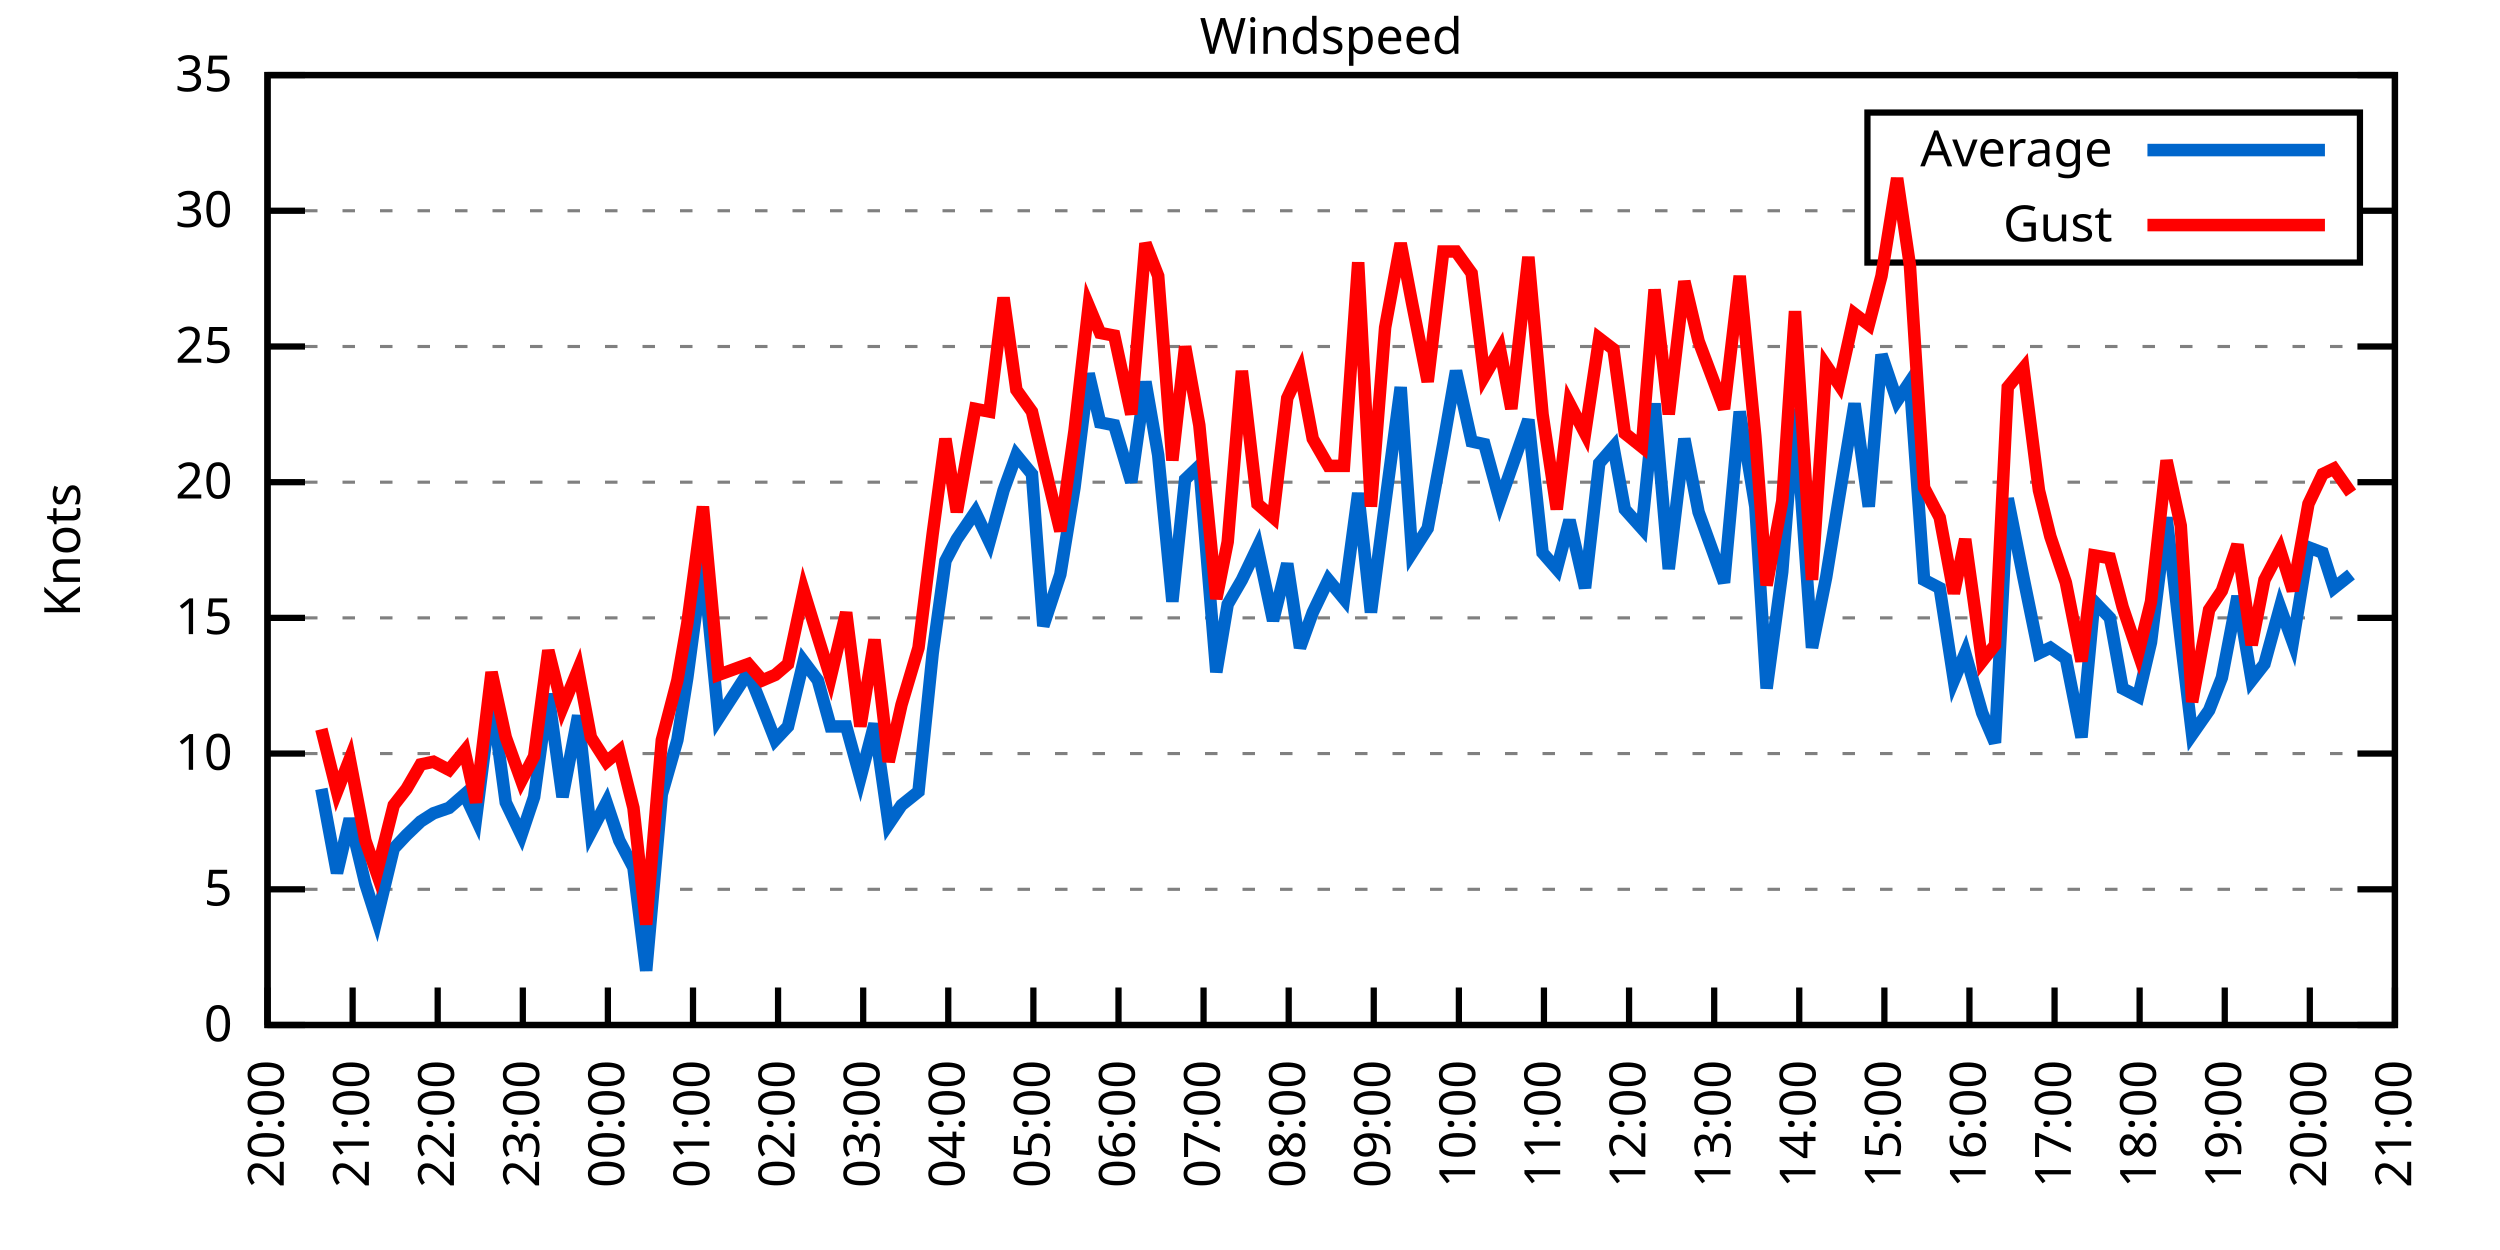
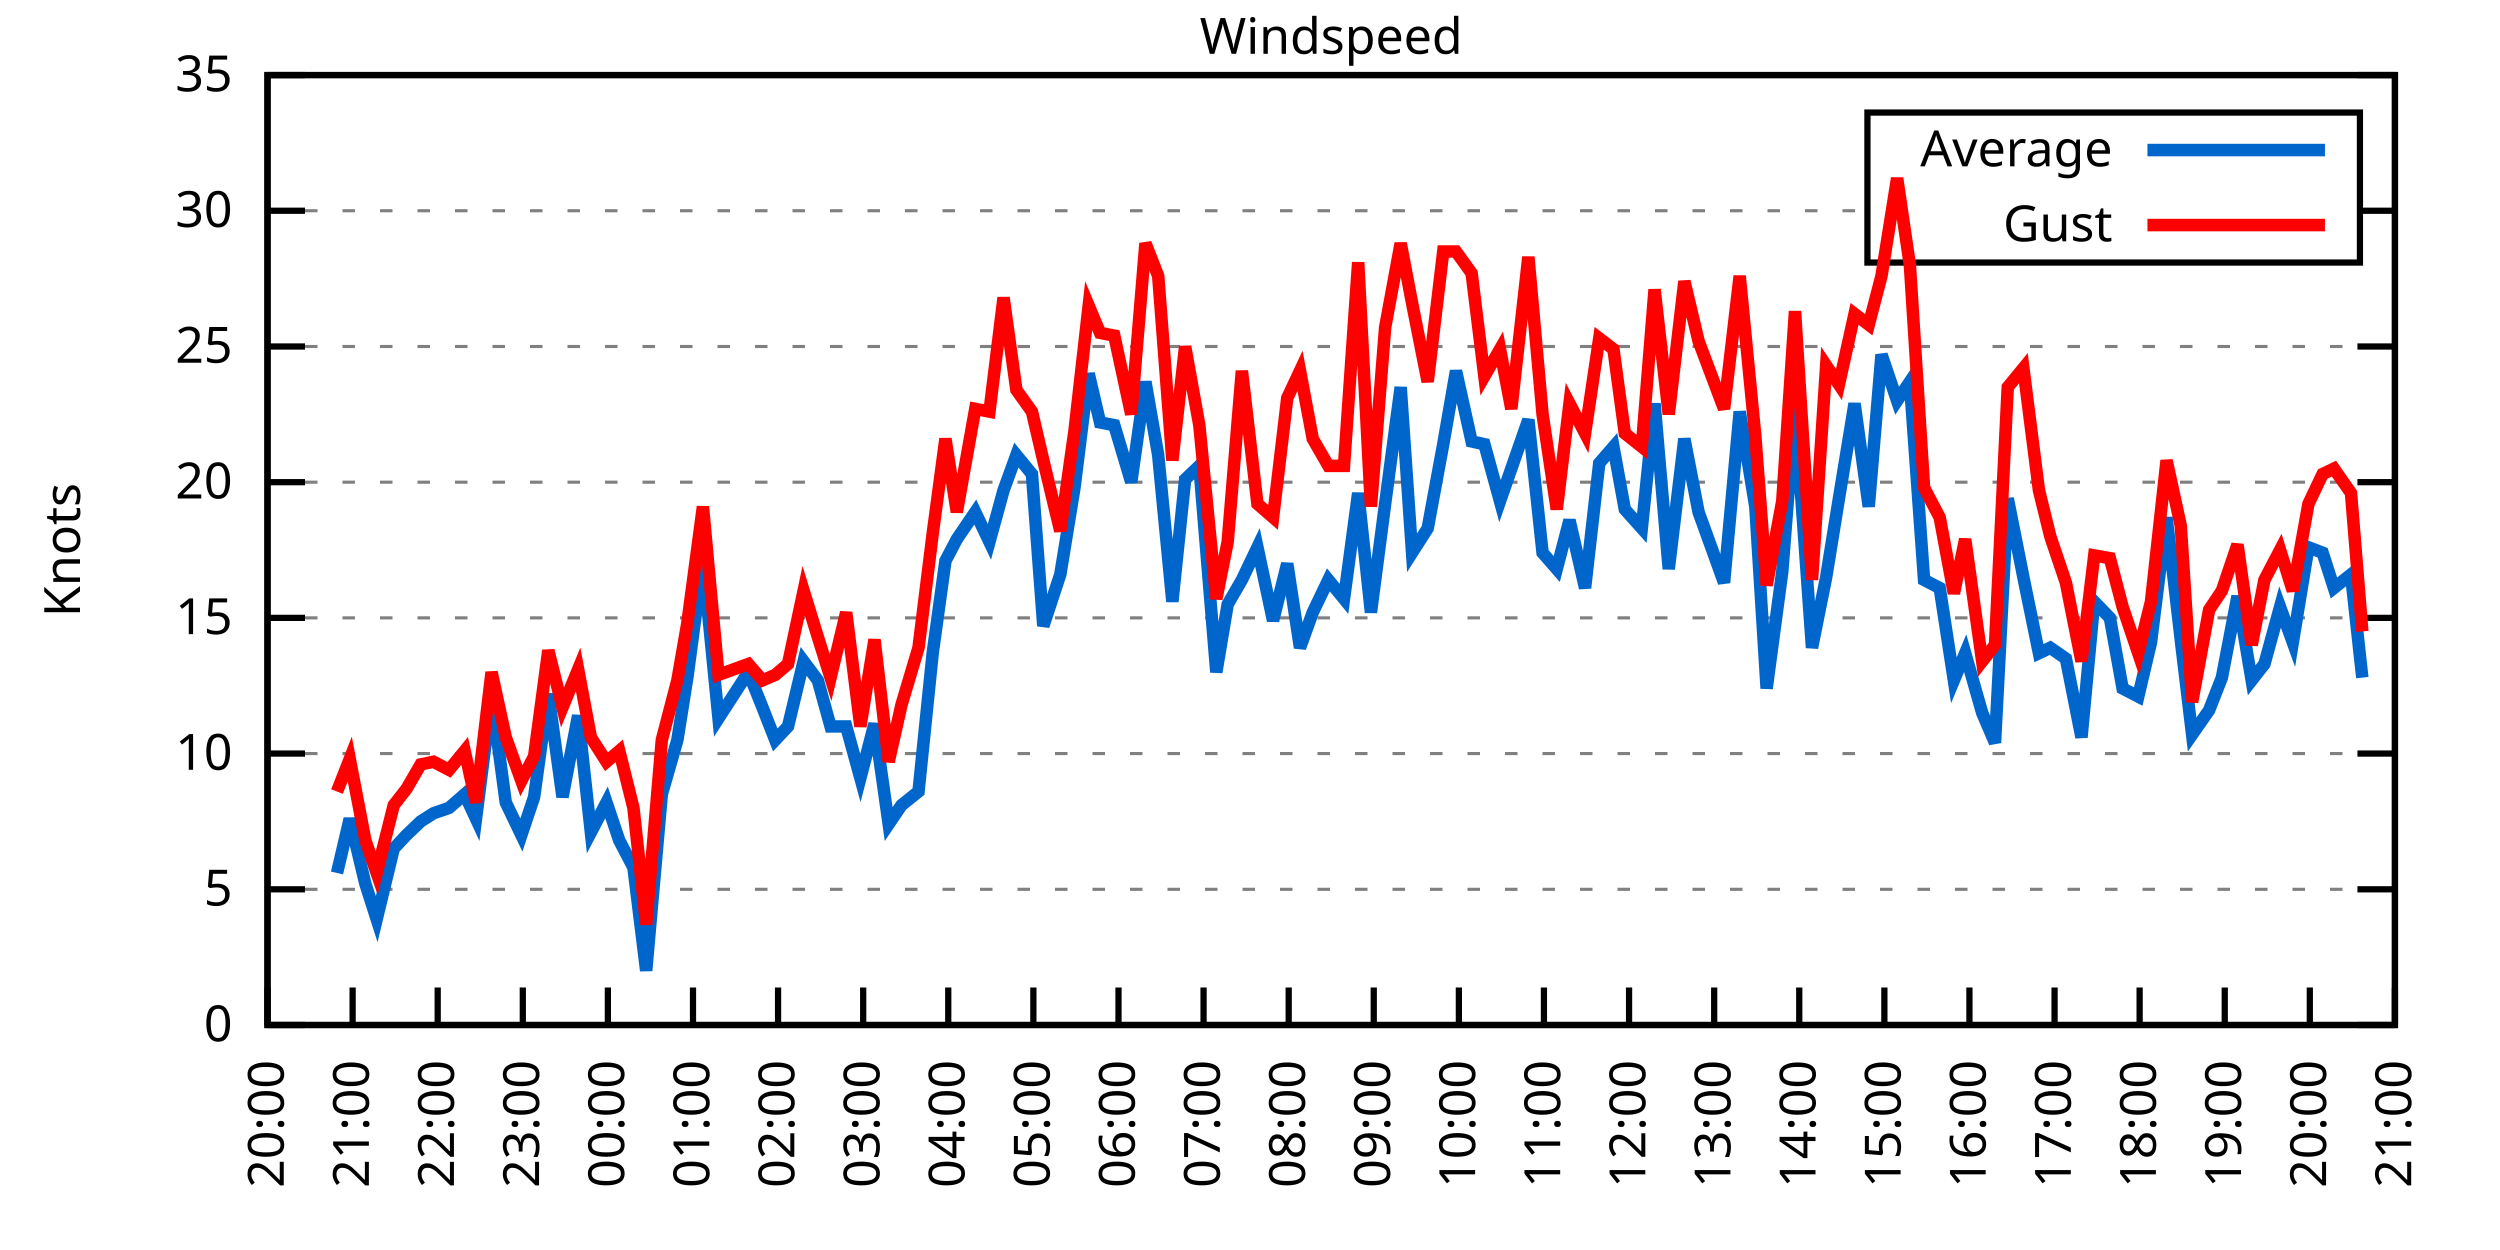
<svg xmlns="http://www.w3.org/2000/svg" xmlns:xlink="http://www.w3.org/1999/xlink" width="400" height="200" viewBox="0 0 400 200">
  <g id="gnuplot_canvas">
    <rect x="0" y="0" width="400" height="200" fill="none" />
    <defs>
      <circle id="gpDot" r="0.5" stroke-width="0.5" stroke="currentColor" />
      <path id="gpPt0" stroke-width="0.333" stroke="currentColor" d="M-1,0 h2 M0,-1 v2" />
      <path id="gpPt1" stroke-width="0.333" stroke="currentColor" d="M-1,-1 L1,1 M1,-1 L-1,1" />
      <path id="gpPt2" stroke-width="0.333" stroke="currentColor" d="M-1,0 L1,0 M0,-1 L0,1 M-1,-1 L1,1 M-1,1 L1,-1" />
      <rect id="gpPt3" stroke-width="0.333" stroke="currentColor" x="-1" y="-1" width="2" height="2" />
      <rect id="gpPt4" stroke-width="0.333" stroke="currentColor" fill="currentColor" x="-1" y="-1" width="2" height="2" />
      <circle id="gpPt5" stroke-width="0.333" stroke="currentColor" cx="0" cy="0" r="1" />
      <use xlink:href="#gpPt5" id="gpPt6" fill="currentColor" stroke="none" />
      <path id="gpPt7" stroke-width="0.333" stroke="currentColor" d="M0,-1.33 L-1.33,0.67 L1.33,0.67 z" />
      <use xlink:href="#gpPt7" id="gpPt8" fill="currentColor" stroke="none" />
      <use xlink:href="#gpPt7" id="gpPt9" stroke="currentColor" transform="rotate(180)" />
      <use xlink:href="#gpPt9" id="gpPt10" fill="currentColor" stroke="none" />
      <use xlink:href="#gpPt3" id="gpPt11" stroke="currentColor" transform="rotate(45)" />
      <use xlink:href="#gpPt11" id="gpPt12" fill="currentColor" stroke="none" />
      <path id="gpPt13" stroke-width="0.333" stroke="currentColor" d="M0,1.330 L1.265,0.411 L0.782,-1.067 L-0.782,-1.076 L-1.265,0.411 z" />
      <use xlink:href="#gpPt13" id="gpPt14" fill="currentColor" stroke="none" />
      <filter id="textbox" filterUnits="objectBoundingBox" x="0" y="0" height="1" width="1">
        <feFlood flood-color="white" flood-opacity="1" result="bgnd" />
        <feComposite in="SourceGraphic" in2="bgnd" operator="atop" />
      </filter>
      <filter id="greybox" filterUnits="objectBoundingBox" x="0" y="0" height="1" width="1">
        <feFlood flood-color="lightgrey" flood-opacity="1" result="grey" />
        <feComposite in="SourceGraphic" in2="grey" operator="atop" />
      </filter>
    </defs>
    <g fill="none" color="white" stroke="currentColor" stroke-width="1.00" stroke-linecap="butt" stroke-linejoin="miter">
</g>
    <g fill="none" color="black" stroke="currentColor" stroke-width="1.00" stroke-linecap="butt" stroke-linejoin="miter">
      <g stroke="none" shape-rendering="crispEdges">
        <polygon fill="rgb(255, 255, 255)" points="42.80,164.00 383.18,164.00 383.18,12.02 42.80,12.02 " />
      </g>
    </g>
    <g fill="none" color="black" stroke="currentColor" stroke-width="1.00" stroke-linecap="butt" stroke-linejoin="miter">
</g>
    <g fill="none" color="black" stroke="black" stroke-width="0.50" stroke-linecap="butt" stroke-linejoin="miter">
</g>
    <g fill="none" color="gray" stroke="currentColor" stroke-width="0.50" stroke-linecap="butt" stroke-linejoin="miter">
      <path stroke="gray" stroke-dasharray="2,4" class="gridline" d="M42.80,164.00 L383.19,164.00  " />
    </g>
    <g fill="none" color="gray" stroke="gray" stroke-width="1.00" stroke-linecap="butt" stroke-linejoin="miter">
</g>
    <g fill="none" color="black" stroke="currentColor" stroke-width="1.00" stroke-linecap="butt" stroke-linejoin="miter">
      <path stroke="black" d="M42.80,164.00 L48.80,164.00 M383.19,164.00 L377.19,164.00  " />
      <g transform="translate(37.20,166.60)" stroke="none" fill="black" font-family="Sans" font-size="8.00" text-anchor="end">
        <text>
          <tspan font-family="Sans"> 0</tspan>
        </text>
      </g>
    </g>
    <g fill="none" color="black" stroke="currentColor" stroke-width="1.00" stroke-linecap="butt" stroke-linejoin="miter">
</g>
    <g fill="none" color="black" stroke="black" stroke-width="0.50" stroke-linecap="butt" stroke-linejoin="miter">
</g>
    <g fill="none" color="gray" stroke="currentColor" stroke-width="0.50" stroke-linecap="butt" stroke-linejoin="miter">
      <path stroke="gray" stroke-dasharray="2,4" class="gridline" d="M42.80,142.29 L383.19,142.29  " />
    </g>
    <g fill="none" color="gray" stroke="gray" stroke-width="1.00" stroke-linecap="butt" stroke-linejoin="miter">
</g>
    <g fill="none" color="black" stroke="currentColor" stroke-width="1.00" stroke-linecap="butt" stroke-linejoin="miter">
      <path stroke="black" d="M42.80,142.29 L48.80,142.29 M383.19,142.29 L377.19,142.29  " />
      <g transform="translate(37.20,144.89)" stroke="none" fill="black" font-family="Sans" font-size="8.00" text-anchor="end">
        <text>
          <tspan font-family="Sans"> 5</tspan>
        </text>
      </g>
    </g>
    <g fill="none" color="black" stroke="currentColor" stroke-width="1.00" stroke-linecap="butt" stroke-linejoin="miter">
</g>
    <g fill="none" color="black" stroke="black" stroke-width="0.50" stroke-linecap="butt" stroke-linejoin="miter">
</g>
    <g fill="none" color="gray" stroke="currentColor" stroke-width="0.50" stroke-linecap="butt" stroke-linejoin="miter">
      <path stroke="gray" stroke-dasharray="2,4" class="gridline" d="M42.80,120.57 L383.19,120.57  " />
    </g>
    <g fill="none" color="gray" stroke="gray" stroke-width="1.00" stroke-linecap="butt" stroke-linejoin="miter">
</g>
    <g fill="none" color="black" stroke="currentColor" stroke-width="1.00" stroke-linecap="butt" stroke-linejoin="miter">
      <path stroke="black" d="M42.80,120.57 L48.80,120.57 M383.19,120.57 L377.19,120.57  " />
      <g transform="translate(37.20,123.17)" stroke="none" fill="black" font-family="Sans" font-size="8.00" text-anchor="end">
        <text>
          <tspan font-family="Sans"> 10</tspan>
        </text>
      </g>
    </g>
    <g fill="none" color="black" stroke="currentColor" stroke-width="1.00" stroke-linecap="butt" stroke-linejoin="miter">
</g>
    <g fill="none" color="black" stroke="black" stroke-width="0.50" stroke-linecap="butt" stroke-linejoin="miter">
</g>
    <g fill="none" color="gray" stroke="currentColor" stroke-width="0.50" stroke-linecap="butt" stroke-linejoin="miter">
      <path stroke="gray" stroke-dasharray="2,4" class="gridline" d="M42.80,98.86 L383.19,98.86  " />
    </g>
    <g fill="none" color="gray" stroke="gray" stroke-width="1.00" stroke-linecap="butt" stroke-linejoin="miter">
</g>
    <g fill="none" color="black" stroke="currentColor" stroke-width="1.00" stroke-linecap="butt" stroke-linejoin="miter">
      <path stroke="black" d="M42.80,98.86 L48.80,98.86 M383.19,98.86 L377.19,98.86  " />
      <g transform="translate(37.20,101.46)" stroke="none" fill="black" font-family="Sans" font-size="8.00" text-anchor="end">
        <text>
          <tspan font-family="Sans"> 15</tspan>
        </text>
      </g>
    </g>
    <g fill="none" color="black" stroke="currentColor" stroke-width="1.00" stroke-linecap="butt" stroke-linejoin="miter">
</g>
    <g fill="none" color="black" stroke="black" stroke-width="0.50" stroke-linecap="butt" stroke-linejoin="miter">
</g>
    <g fill="none" color="gray" stroke="currentColor" stroke-width="0.50" stroke-linecap="butt" stroke-linejoin="miter">
      <path stroke="gray" stroke-dasharray="2,4" class="gridline" d="M42.80,77.15 L383.19,77.15  " />
    </g>
    <g fill="none" color="gray" stroke="gray" stroke-width="1.00" stroke-linecap="butt" stroke-linejoin="miter">
</g>
    <g fill="none" color="black" stroke="currentColor" stroke-width="1.00" stroke-linecap="butt" stroke-linejoin="miter">
      <path stroke="black" d="M42.80,77.15 L48.80,77.15 M383.19,77.15 L377.19,77.15  " />
      <g transform="translate(37.20,79.75)" stroke="none" fill="black" font-family="Sans" font-size="8.00" text-anchor="end">
        <text>
          <tspan font-family="Sans"> 20</tspan>
        </text>
      </g>
    </g>
    <g fill="none" color="black" stroke="currentColor" stroke-width="1.00" stroke-linecap="butt" stroke-linejoin="miter">
</g>
    <g fill="none" color="black" stroke="black" stroke-width="0.50" stroke-linecap="butt" stroke-linejoin="miter">
</g>
    <g fill="none" color="gray" stroke="currentColor" stroke-width="0.50" stroke-linecap="butt" stroke-linejoin="miter">
      <path stroke="gray" stroke-dasharray="2,4" class="gridline" d="M42.80,55.44 L383.19,55.44  " />
    </g>
    <g fill="none" color="gray" stroke="gray" stroke-width="1.00" stroke-linecap="butt" stroke-linejoin="miter">
</g>
    <g fill="none" color="black" stroke="currentColor" stroke-width="1.00" stroke-linecap="butt" stroke-linejoin="miter">
      <path stroke="black" d="M42.80,55.44 L48.80,55.44 M383.19,55.44 L377.19,55.44  " />
      <g transform="translate(37.20,58.04)" stroke="none" fill="black" font-family="Sans" font-size="8.00" text-anchor="end">
        <text>
          <tspan font-family="Sans"> 25</tspan>
        </text>
      </g>
    </g>
    <g fill="none" color="black" stroke="currentColor" stroke-width="1.00" stroke-linecap="butt" stroke-linejoin="miter">
</g>
    <g fill="none" color="black" stroke="black" stroke-width="0.50" stroke-linecap="butt" stroke-linejoin="miter">
</g>
    <g fill="none" color="gray" stroke="currentColor" stroke-width="0.50" stroke-linecap="butt" stroke-linejoin="miter">
      <path stroke="gray" stroke-dasharray="2,4" class="gridline" d="M42.80,33.72 L298.79,33.72 M377.59,33.72 L383.19,33.72  " />
    </g>
    <g fill="none" color="gray" stroke="gray" stroke-width="1.00" stroke-linecap="butt" stroke-linejoin="miter">
</g>
    <g fill="none" color="black" stroke="currentColor" stroke-width="1.00" stroke-linecap="butt" stroke-linejoin="miter">
      <path stroke="black" d="M42.80,33.72 L48.80,33.72 M383.19,33.72 L377.19,33.72  " />
      <g transform="translate(37.20,36.32)" stroke="none" fill="black" font-family="Sans" font-size="8.00" text-anchor="end">
        <text>
          <tspan font-family="Sans"> 30</tspan>
        </text>
      </g>
    </g>
    <g fill="none" color="black" stroke="currentColor" stroke-width="1.00" stroke-linecap="butt" stroke-linejoin="miter">
</g>
    <g fill="none" color="black" stroke="black" stroke-width="0.50" stroke-linecap="butt" stroke-linejoin="miter">
</g>
    <g fill="none" color="gray" stroke="currentColor" stroke-width="0.50" stroke-linecap="butt" stroke-linejoin="miter">
      <path stroke="gray" stroke-dasharray="2,4" class="gridline" d="M42.80,12.01 L383.19,12.01  " />
    </g>
    <g fill="none" color="gray" stroke="gray" stroke-width="1.00" stroke-linecap="butt" stroke-linejoin="miter">
</g>
    <g fill="none" color="black" stroke="currentColor" stroke-width="1.00" stroke-linecap="butt" stroke-linejoin="miter">
      <path stroke="black" d="M42.80,12.01 L48.80,12.01 M383.19,12.01 L377.19,12.01  " />
      <g transform="translate(37.20,14.61)" stroke="none" fill="black" font-family="Sans" font-size="8.00" text-anchor="end">
        <text>
          <tspan font-family="Sans"> 35</tspan>
        </text>
      </g>
    </g>
    <g fill="none" color="black" stroke="currentColor" stroke-width="1.00" stroke-linecap="butt" stroke-linejoin="miter">
      <path stroke="black" d="M42.80,164.00 L42.80,158.00  " />
      <g transform="translate(45.40,169.60) rotate(270.00)" stroke="none" fill="black" font-family="Sans" font-size="8.00" text-anchor="end">
        <text>
          <tspan font-family="Sans">20:00</tspan>
        </text>
      </g>
    </g>
    <g fill="none" color="black" stroke="currentColor" stroke-width="1.00" stroke-linecap="butt" stroke-linejoin="miter">
      <path stroke="black" d="M56.42,164.00 L56.42,158.00  " />
      <g transform="translate(59.02,169.60) rotate(270.00)" stroke="none" fill="black" font-family="Sans" font-size="8.00" text-anchor="end">
        <text>
          <tspan font-family="Sans">21:00</tspan>
        </text>
      </g>
    </g>
    <g fill="none" color="black" stroke="currentColor" stroke-width="1.00" stroke-linecap="butt" stroke-linejoin="miter">
      <path stroke="black" d="M70.03,164.00 L70.03,158.00  " />
      <g transform="translate(72.63,169.60) rotate(270.00)" stroke="none" fill="black" font-family="Sans" font-size="8.00" text-anchor="end">
        <text>
          <tspan font-family="Sans">22:00</tspan>
        </text>
      </g>
    </g>
    <g fill="none" color="black" stroke="currentColor" stroke-width="1.00" stroke-linecap="butt" stroke-linejoin="miter">
      <path stroke="black" d="M83.65,164.00 L83.65,158.00  " />
      <g transform="translate(86.25,169.60) rotate(270.00)" stroke="none" fill="black" font-family="Sans" font-size="8.00" text-anchor="end">
        <text>
          <tspan font-family="Sans">23:00</tspan>
        </text>
      </g>
    </g>
    <g fill="none" color="black" stroke="currentColor" stroke-width="1.00" stroke-linecap="butt" stroke-linejoin="miter">
      <path stroke="black" d="M97.26,164.00 L97.26,158.00  " />
      <g transform="translate(99.86,169.60) rotate(270.00)" stroke="none" fill="black" font-family="Sans" font-size="8.00" text-anchor="end">
        <text>
          <tspan font-family="Sans">00:00</tspan>
        </text>
      </g>
    </g>
    <g fill="none" color="black" stroke="currentColor" stroke-width="1.00" stroke-linecap="butt" stroke-linejoin="miter">
      <path stroke="black" d="M110.88,164.00 L110.88,158.00  " />
      <g transform="translate(113.48,169.60) rotate(270.00)" stroke="none" fill="black" font-family="Sans" font-size="8.00" text-anchor="end">
        <text>
          <tspan font-family="Sans">01:00</tspan>
        </text>
      </g>
    </g>
    <g fill="none" color="black" stroke="currentColor" stroke-width="1.00" stroke-linecap="butt" stroke-linejoin="miter">
      <path stroke="black" d="M124.49,164.00 L124.49,158.00  " />
      <g transform="translate(127.09,169.60) rotate(270.00)" stroke="none" fill="black" font-family="Sans" font-size="8.00" text-anchor="end">
        <text>
          <tspan font-family="Sans">02:00</tspan>
        </text>
      </g>
    </g>
    <g fill="none" color="black" stroke="currentColor" stroke-width="1.00" stroke-linecap="butt" stroke-linejoin="miter">
      <path stroke="black" d="M138.11,164.00 L138.11,158.00  " />
      <g transform="translate(140.71,169.60) rotate(270.00)" stroke="none" fill="black" font-family="Sans" font-size="8.00" text-anchor="end">
        <text>
          <tspan font-family="Sans">03:00</tspan>
        </text>
      </g>
    </g>
    <g fill="none" color="black" stroke="currentColor" stroke-width="1.00" stroke-linecap="butt" stroke-linejoin="miter">
      <path stroke="black" d="M151.72,164.00 L151.72,158.00  " />
      <g transform="translate(154.32,169.60) rotate(270.00)" stroke="none" fill="black" font-family="Sans" font-size="8.00" text-anchor="end">
        <text>
          <tspan font-family="Sans">04:00</tspan>
        </text>
      </g>
    </g>
    <g fill="none" color="black" stroke="currentColor" stroke-width="1.00" stroke-linecap="butt" stroke-linejoin="miter">
      <path stroke="black" d="M165.34,164.00 L165.34,158.00  " />
      <g transform="translate(167.94,169.60) rotate(270.00)" stroke="none" fill="black" font-family="Sans" font-size="8.00" text-anchor="end">
        <text>
          <tspan font-family="Sans">05:00</tspan>
        </text>
      </g>
    </g>
    <g fill="none" color="black" stroke="currentColor" stroke-width="1.00" stroke-linecap="butt" stroke-linejoin="miter">
      <path stroke="black" d="M178.96,164.00 L178.96,158.00  " />
      <g transform="translate(181.56,169.60) rotate(270.00)" stroke="none" fill="black" font-family="Sans" font-size="8.00" text-anchor="end">
        <text>
          <tspan font-family="Sans">06:00</tspan>
        </text>
      </g>
    </g>
    <g fill="none" color="black" stroke="currentColor" stroke-width="1.00" stroke-linecap="butt" stroke-linejoin="miter">
      <path stroke="black" d="M192.57,164.00 L192.57,158.00  " />
      <g transform="translate(195.17,169.60) rotate(270.00)" stroke="none" fill="black" font-family="Sans" font-size="8.00" text-anchor="end">
        <text>
          <tspan font-family="Sans">07:00</tspan>
        </text>
      </g>
    </g>
    <g fill="none" color="black" stroke="currentColor" stroke-width="1.00" stroke-linecap="butt" stroke-linejoin="miter">
      <path stroke="black" d="M206.19,164.00 L206.19,158.00  " />
      <g transform="translate(208.79,169.60) rotate(270.00)" stroke="none" fill="black" font-family="Sans" font-size="8.00" text-anchor="end">
        <text>
          <tspan font-family="Sans">08:00</tspan>
        </text>
      </g>
    </g>
    <g fill="none" color="black" stroke="currentColor" stroke-width="1.00" stroke-linecap="butt" stroke-linejoin="miter">
      <path stroke="black" d="M219.80,164.00 L219.80,158.00  " />
      <g transform="translate(222.40,169.60) rotate(270.00)" stroke="none" fill="black" font-family="Sans" font-size="8.00" text-anchor="end">
        <text>
          <tspan font-family="Sans">09:00</tspan>
        </text>
      </g>
    </g>
    <g fill="none" color="black" stroke="currentColor" stroke-width="1.00" stroke-linecap="butt" stroke-linejoin="miter">
      <path stroke="black" d="M233.42,164.00 L233.42,158.00  " />
      <g transform="translate(236.02,169.60) rotate(270.00)" stroke="none" fill="black" font-family="Sans" font-size="8.00" text-anchor="end">
        <text>
          <tspan font-family="Sans">10:00</tspan>
        </text>
      </g>
    </g>
    <g fill="none" color="black" stroke="currentColor" stroke-width="1.00" stroke-linecap="butt" stroke-linejoin="miter">
      <path stroke="black" d="M247.03,164.00 L247.03,158.00  " />
      <g transform="translate(249.63,169.60) rotate(270.00)" stroke="none" fill="black" font-family="Sans" font-size="8.00" text-anchor="end">
        <text>
          <tspan font-family="Sans">11:00</tspan>
        </text>
      </g>
    </g>
    <g fill="none" color="black" stroke="currentColor" stroke-width="1.00" stroke-linecap="butt" stroke-linejoin="miter">
      <path stroke="black" d="M260.65,164.00 L260.65,158.00  " />
      <g transform="translate(263.25,169.60) rotate(270.00)" stroke="none" fill="black" font-family="Sans" font-size="8.00" text-anchor="end">
        <text>
          <tspan font-family="Sans">12:00</tspan>
        </text>
      </g>
    </g>
    <g fill="none" color="black" stroke="currentColor" stroke-width="1.00" stroke-linecap="butt" stroke-linejoin="miter">
      <path stroke="black" d="M274.27,164.00 L274.27,158.00  " />
      <g transform="translate(276.87,169.60) rotate(270.00)" stroke="none" fill="black" font-family="Sans" font-size="8.00" text-anchor="end">
        <text>
          <tspan font-family="Sans">13:00</tspan>
        </text>
      </g>
    </g>
    <g fill="none" color="black" stroke="currentColor" stroke-width="1.00" stroke-linecap="butt" stroke-linejoin="miter">
      <path stroke="black" d="M287.88,164.00 L287.88,158.00  " />
      <g transform="translate(290.48,169.60) rotate(270.00)" stroke="none" fill="black" font-family="Sans" font-size="8.00" text-anchor="end">
        <text>
          <tspan font-family="Sans">14:00</tspan>
        </text>
      </g>
    </g>
    <g fill="none" color="black" stroke="currentColor" stroke-width="1.00" stroke-linecap="butt" stroke-linejoin="miter">
      <path stroke="black" d="M301.50,164.00 L301.50,158.00  " />
      <g transform="translate(304.10,169.60) rotate(270.00)" stroke="none" fill="black" font-family="Sans" font-size="8.00" text-anchor="end">
        <text>
          <tspan font-family="Sans">15:00</tspan>
        </text>
      </g>
    </g>
    <g fill="none" color="black" stroke="currentColor" stroke-width="1.00" stroke-linecap="butt" stroke-linejoin="miter">
      <path stroke="black" d="M315.11,164.00 L315.11,158.00  " />
      <g transform="translate(317.71,169.60) rotate(270.00)" stroke="none" fill="black" font-family="Sans" font-size="8.00" text-anchor="end">
        <text>
          <tspan font-family="Sans">16:00</tspan>
        </text>
      </g>
    </g>
    <g fill="none" color="black" stroke="currentColor" stroke-width="1.00" stroke-linecap="butt" stroke-linejoin="miter">
      <path stroke="black" d="M328.73,164.00 L328.73,158.00  " />
      <g transform="translate(331.33,169.60) rotate(270.00)" stroke="none" fill="black" font-family="Sans" font-size="8.00" text-anchor="end">
        <text>
          <tspan font-family="Sans">17:00</tspan>
        </text>
      </g>
    </g>
    <g fill="none" color="black" stroke="currentColor" stroke-width="1.00" stroke-linecap="butt" stroke-linejoin="miter">
      <path stroke="black" d="M342.34,164.00 L342.34,158.00  " />
      <g transform="translate(344.94,169.60) rotate(270.00)" stroke="none" fill="black" font-family="Sans" font-size="8.00" text-anchor="end">
        <text>
          <tspan font-family="Sans">18:00</tspan>
        </text>
      </g>
    </g>
    <g fill="none" color="black" stroke="currentColor" stroke-width="1.00" stroke-linecap="butt" stroke-linejoin="miter">
      <path stroke="black" d="M355.96,164.00 L355.96,158.00  " />
      <g transform="translate(358.56,169.60) rotate(270.00)" stroke="none" fill="black" font-family="Sans" font-size="8.00" text-anchor="end">
        <text>
          <tspan font-family="Sans">19:00</tspan>
        </text>
      </g>
    </g>
    <g fill="none" color="black" stroke="currentColor" stroke-width="1.00" stroke-linecap="butt" stroke-linejoin="miter">
      <path stroke="black" d="M369.57,164.00 L369.57,158.00  " />
      <g transform="translate(372.17,169.60) rotate(270.00)" stroke="none" fill="black" font-family="Sans" font-size="8.00" text-anchor="end">
        <text>
          <tspan font-family="Sans">20:00</tspan>
        </text>
      </g>
    </g>
    <g fill="none" color="black" stroke="currentColor" stroke-width="1.00" stroke-linecap="butt" stroke-linejoin="miter">
      <path stroke="black" d="M383.19,164.00 L383.19,158.00  " />
      <g transform="translate(385.79,169.60) rotate(270.00)" stroke="none" fill="black" font-family="Sans" font-size="8.00" text-anchor="end">
        <text>
          <tspan font-family="Sans">21:00</tspan>
        </text>
      </g>
    </g>
    <g fill="none" color="black" stroke="currentColor" stroke-width="1.00" stroke-linecap="butt" stroke-linejoin="miter">
</g>
    <g fill="none" color="black" stroke="currentColor" stroke-width="1.00" stroke-linecap="butt" stroke-linejoin="miter">
      <path stroke="black" d="M42.80,12.01 L42.80,164.00 L383.19,164.00 L383.19,12.01 L42.80,12.01 Z  " />
    </g>
    <g fill="none" color="black" stroke="currentColor" stroke-width="1.00" stroke-linecap="butt" stroke-linejoin="miter">
</g>
    <g fill="none" color="black" stroke="currentColor" stroke-width="1.00" stroke-linecap="butt" stroke-linejoin="miter">
      <path stroke="black" d="M298.79,42.01 L298.79,18.01 L377.59,18.01 L377.59,42.01 L298.79,42.01 Z  " />
    </g>
    <g id="Windspeed_plot_1">
      <g fill="none" color="white" stroke="black" stroke-width="2.00" stroke-linecap="butt" stroke-linejoin="miter">
</g>
      <g fill="none" color="black" stroke="currentColor" stroke-width="2.00" stroke-linecap="butt" stroke-linejoin="miter">
        <g transform="translate(337.99,26.61)" stroke="none" fill="black" font-family="Sans" font-size="8.00" text-anchor="end">
          <text>
            <tspan font-family="Sans">Average</tspan>
          </text>
        </g>
      </g>
      <g fill="none" color="black" stroke="currentColor" stroke-width="2.00" stroke-linecap="butt" stroke-linejoin="miter">
-         <path stroke="rgb(  0, 102, 204)" d="M343.59,24.01 L371.99,24.01 M51.42,126.22 L53.92,139.68 L55.96,131.00 L58.46,141.42 L60.27,147.06 L63.00,135.77   L65.04,133.60 L67.31,131.43 L69.35,130.13 L71.85,129.26 L74.34,127.09 L76.16,131.00 L78.65,111.45 L80.92,128.39   L83.42,133.60 L85.46,127.52 L87.73,111.02 L90.00,127.52 L92.50,114.49 L94.54,133.17 L97.04,128.39 L99.08,134.47   L101.35,138.81 L103.39,155.31 L105.89,127.09 L108.38,118.40 L109.97,108.42 L112.47,89.74 L114.96,114.93 L119.73,107.55   L122.00,113.19 L124.04,118.40 L126.08,116.23 L128.58,105.81 L130.85,108.85 L132.89,116.23 L135.39,116.23 L137.66,124.48   L139.92,115.80 L142.19,131.86 L144.24,128.83 L146.96,126.65 L149.23,104.51 L151.27,89.74 L153.09,86.27 L156.04,81.93   L158.31,86.70 L160.57,78.45 L162.62,72.81 L165.11,75.85 L166.93,100.16 L169.65,91.91 L171.92,78.02 L174.19,59.78   L176.01,67.59 L178.28,68.03 L181.00,77.15 L183.27,61.08 L185.31,72.81 L187.58,96.26 L189.62,76.71 L191.89,74.54   L194.61,107.55 L196.43,96.69 L198.70,92.78 L201.19,87.57 L203.69,99.30 L205.96,90.18 L208.00,103.64 L210.04,97.99   L212.54,92.78 L215.04,95.82 L217.31,78.89 L219.35,97.99 L221.62,80.62 L224.11,61.95 L225.93,88.44 L228.43,84.53   L230.92,71.07 L232.96,59.34 L235.46,70.63 L237.50,71.07 L240.00,80.19 L241.81,74.98 L244.54,67.16 L246.81,88.44   L249.08,91.04 L251.12,83.23 L253.61,94.08 L255.88,74.11 L258.15,71.50 L259.97,81.49 L262.69,84.53 L264.73,64.56   L267.00,91.04 L269.50,70.20 L271.77,81.93 L275.85,93.22 L278.35,65.86 L280.85,81.06 L282.66,110.15 L285.16,91.48   L287.20,65.42 L289.92,103.64 L292.19,92.35 L294.23,79.75 L296.73,64.56 L299.00,81.06 L301.04,56.74 L303.54,64.12   L305.58,61.08 L307.85,92.78 L310.35,94.08 L312.62,108.85 L314.43,104.51 L317.15,114.06 L319.20,118.84 L321.24,79.75   L323.74,92.35 L326.23,104.51 L328.05,103.64 L330.54,105.38 L333.04,117.97 L335.08,96.26 L337.58,98.86 L339.62,110.15   L342.12,111.45 L344.16,102.77 L346.65,82.79 L348.92,102.34 L350.74,117.53 L353.46,113.63 L355.50,108.42 L358.00,95.39   L360.27,108.85 L362.31,106.24 L364.81,97.12 L366.85,102.77 L369.35,87.57 L371.62,88.44 L373.43,94.08 L376.16,91.91    " />
+         <path stroke="rgb(  0, 102, 204)" d="M343.59,24.01 L371.99,24.01 M53.92,139.68 L55.96,131.00 L58.46,141.42 L60.27,147.06 L63.00,135.77 L65.04,133.60   L67.31,131.43 L69.35,130.13 L71.85,129.26 L74.34,127.09 L76.16,131.00 L78.65,111.45 L80.92,128.39 L83.42,133.60   L85.46,127.52 L87.73,111.02 L90.00,127.52 L92.50,114.49 L94.54,133.17 L97.04,128.39 L99.08,134.47 L101.35,138.81   L103.39,155.31 L105.89,127.09 L108.38,118.40 L109.97,108.42 L112.47,89.74 L114.96,114.93 L119.73,107.55 L122.00,113.19   L124.04,118.40 L126.08,116.23 L128.58,105.81 L130.85,108.85 L132.89,116.23 L135.39,116.23 L137.66,124.48 L139.92,115.80   L142.19,131.86 L144.24,128.83 L146.96,126.65 L149.23,104.51 L151.27,89.74 L153.09,86.27 L156.04,81.93 L158.31,86.70   L160.57,78.45 L162.62,72.81 L165.11,75.85 L166.93,100.16 L169.65,91.91 L171.92,78.02 L174.19,59.78 L176.01,67.59   L178.28,68.03 L181.00,77.15 L183.27,61.08 L185.31,72.81 L187.58,96.26 L189.62,76.71 L191.89,74.54 L194.61,107.55   L196.43,96.69 L198.70,92.78 L201.19,87.57 L203.69,99.30 L205.96,90.18 L208.00,103.64 L210.04,97.99 L212.54,92.78   L215.04,95.82 L217.31,78.89 L219.35,97.99 L221.62,80.62 L224.11,61.95 L225.93,88.44 L228.43,84.53 L230.92,71.07   L232.96,59.34 L235.46,70.63 L237.50,71.07 L240.00,80.19 L241.81,74.98 L244.54,67.16 L246.81,88.44 L249.08,91.04   L251.12,83.23 L253.61,94.08 L255.88,74.11 L258.15,71.50 L259.97,81.49 L262.69,84.53 L264.73,64.56 L267.00,91.04   L269.50,70.20 L271.77,81.93 L275.85,93.22 L278.35,65.86 L280.85,81.06 L282.66,110.15 L285.16,91.48 L287.20,65.42   L289.92,103.64 L292.19,92.35 L294.23,79.75 L296.73,64.56 L299.00,81.06 L301.04,56.74 L303.54,64.12 L305.58,61.08   L307.85,92.78 L310.35,94.08 L312.62,108.85 L314.43,104.51 L317.15,114.06 L319.20,118.84 L321.24,79.75 L323.74,92.35   L326.23,104.51 L328.05,103.64 L330.54,105.38 L333.04,117.97 L335.08,96.26 L337.58,98.86 L339.62,110.15 L342.12,111.45   L344.16,102.77 L346.65,82.79 L348.92,102.34 L350.74,117.53 L353.46,113.63 L355.50,108.42 L358.00,95.39 L360.27,108.85   L362.31,106.24 L364.81,97.12 L366.85,102.77 L369.35,87.57 L371.62,88.44 L373.43,94.08 L376.16,91.91 L377.97,108.42    " />
      </g>
    </g>
    <g id="Windspeed_plot_2">
      <g fill="none" color="black" stroke="currentColor" stroke-width="2.00" stroke-linecap="butt" stroke-linejoin="miter">
        <g transform="translate(337.99,38.61)" stroke="none" fill="black" font-family="Sans" font-size="8.00" text-anchor="end">
          <text>
            <tspan font-family="Sans">Gust</tspan>
          </text>
        </g>
      </g>
      <g fill="none" color="black" stroke="currentColor" stroke-width="2.00" stroke-linecap="butt" stroke-linejoin="miter">
-         <path stroke="rgb(255,   0,   0)" d="M343.59,36.01 L371.99,36.01 M51.42,116.67 L53.92,126.65 L55.96,121.44 L58.46,134.47 L60.27,139.68 L63.00,128.83   L65.04,126.22 L67.31,122.31 L69.35,121.88 L71.85,123.18 L74.34,120.14 L76.16,128.39 L78.65,107.55 L80.92,117.97   L83.42,124.92 L85.46,121.01 L87.73,104.07 L90.00,113.19 L92.50,107.11 L94.54,117.97 L97.04,121.88 L99.08,120.14   L101.35,129.26 L103.39,147.93 L105.89,118.40 L108.38,108.85 L109.97,99.73 L112.47,81.06 L114.96,107.98 L119.73,106.24   L122.00,108.85 L124.04,107.98 L126.08,106.24 L128.58,94.52 L130.85,101.90 L132.89,108.42 L135.39,97.99 L137.66,116.23   L139.92,102.34 L142.19,121.88 L144.24,112.76 L146.96,103.64 L149.23,85.40 L151.27,70.20 L153.09,81.93 L156.04,65.42   L158.31,65.86 L160.57,47.62 L162.62,62.38 L165.11,65.86 L166.93,73.67 L169.65,84.97 L171.92,68.90 L174.19,48.92   L176.01,53.26 L178.28,53.70 L181.00,66.29 L183.27,38.93 L185.31,44.15 L187.58,73.67 L189.62,55.44 L191.89,68.03   L194.61,95.82 L196.43,86.70 L198.70,59.34 L201.19,80.62 L203.69,82.79 L205.96,63.69 L208.00,59.34 L210.04,70.20   L212.54,74.54 L215.04,74.54 L217.31,41.97 L219.35,81.06 L221.62,52.40 L224.11,38.93 L225.93,48.49 L228.43,61.08   L230.92,40.24 L232.96,40.24 L235.46,43.71 L237.50,60.21 L240.00,55.87 L241.81,65.42 L244.54,41.11 L246.81,66.29   L249.08,81.49 L251.12,64.56 L253.61,69.33 L255.88,54.13 L258.15,55.87 L259.97,69.33 L262.69,71.50 L264.73,46.32   L267.00,66.29 L269.50,45.01 L271.77,54.57 L275.85,65.42 L278.35,44.15 L280.85,69.77 L282.66,93.65 L285.16,80.19   L287.20,49.79 L289.92,92.78 L292.19,58.48 L294.23,61.52 L296.73,50.22 L299.00,51.96 L301.04,44.15 L303.54,28.51   L305.58,42.41 L307.85,78.02 L310.35,82.79 L312.62,94.95 L314.43,86.27 L317.15,105.81 L319.20,103.20 L321.24,61.95   L323.74,58.91 L326.23,78.45 L328.05,85.83 L330.54,93.22 L333.04,105.81 L335.08,88.87 L337.58,89.31 L339.62,97.12   L342.12,104.51 L344.16,96.26 L346.65,73.67 L348.92,84.10 L350.74,112.32 L353.46,97.56 L355.50,94.52 L358.00,87.14   L360.27,103.20 L362.31,92.78 L364.81,88.00 L366.85,94.52 L369.35,80.62 L371.62,75.85 L373.43,74.98 L376.16,78.89    " />
+         <path stroke="rgb(255,   0,   0)" d="M343.59,36.01 L371.99,36.01 M53.92,126.65 L55.96,121.44 L58.46,134.47 L60.27,139.68 L63.00,128.83 L65.04,126.22   L67.31,122.31 L69.35,121.88 L71.85,123.18 L74.34,120.14 L76.16,128.39 L78.65,107.55 L80.92,117.97 L83.42,124.92   L85.46,121.01 L87.73,104.07 L90.00,113.19 L92.50,107.11 L94.54,117.97 L97.04,121.88 L99.08,120.14 L101.35,129.26   L103.39,147.93 L105.89,118.40 L108.38,108.85 L109.97,99.73 L112.47,81.06 L114.96,107.98 L119.73,106.24 L122.00,108.85   L124.04,107.98 L126.08,106.24 L128.58,94.52 L130.85,101.90 L132.89,108.42 L135.39,97.99 L137.66,116.23 L139.92,102.34   L142.19,121.88 L144.24,112.76 L146.96,103.64 L149.23,85.40 L151.27,70.20 L153.09,81.93 L156.04,65.42 L158.31,65.86   L160.57,47.62 L162.62,62.38 L165.11,65.86 L166.93,73.67 L169.65,84.97 L171.92,68.90 L174.19,48.92 L176.01,53.26   L178.28,53.70 L181.00,66.29 L183.27,38.93 L185.31,44.15 L187.58,73.67 L189.62,55.44 L191.89,68.03 L194.61,95.82   L196.43,86.70 L198.70,59.34 L201.19,80.62 L203.69,82.79 L205.96,63.69 L208.00,59.34 L210.04,70.20 L212.54,74.54   L215.04,74.54 L217.31,41.97 L219.35,81.06 L221.62,52.40 L224.11,38.93 L225.93,48.49 L228.43,61.08 L230.92,40.24   L232.96,40.24 L235.46,43.71 L237.50,60.21 L240.00,55.87 L241.81,65.42 L244.54,41.11 L246.81,66.29 L249.08,81.49   L251.12,64.56 L253.61,69.33 L255.88,54.13 L258.15,55.87 L259.97,69.33 L262.69,71.50 L264.73,46.32 L267.00,66.29   L269.50,45.01 L271.77,54.57 L275.85,65.42 L278.35,44.15 L280.85,69.77 L282.66,93.65 L285.16,80.19 L287.20,49.79   L289.92,92.78 L292.19,58.48 L294.23,61.52 L296.73,50.22 L299.00,51.96 L301.04,44.15 L303.54,28.51 L305.58,42.41   L307.85,78.02 L310.35,82.79 L312.62,94.95 L314.43,86.27 L317.15,105.81 L319.20,103.20 L321.24,61.95 L323.74,58.91   L326.23,78.45 L328.05,85.83 L330.54,93.22 L333.04,105.81 L335.08,88.87 L337.58,89.31 L339.62,97.12 L342.12,104.51   L344.16,96.26 L346.65,73.67 L348.92,84.10 L350.74,112.32 L353.46,97.56 L355.50,94.52 L358.00,87.14 L360.27,103.20   L362.31,92.78 L364.81,88.00 L366.85,94.52 L369.35,80.62 L371.62,75.85 L373.43,74.98 L376.16,78.89 L377.97,101.03    " />
      </g>
    </g>
    <g fill="none" color="black" stroke="currentColor" stroke-width="2.00" stroke-linecap="butt" stroke-linejoin="miter">
</g>
    <g fill="none" color="black" stroke="black" stroke-width="1.00" stroke-linecap="butt" stroke-linejoin="miter">
</g>
    <g fill="none" color="black" stroke="currentColor" stroke-width="1.00" stroke-linecap="butt" stroke-linejoin="miter">
      <path stroke="black" d="M42.80,12.01 L42.80,164.00 L383.19,164.00 L383.19,12.01 L42.80,12.01 Z  " />
      <g transform="translate(12.80,88.01) rotate(270.00)" stroke="none" fill="black" font-family="Sans" font-size="8.00" text-anchor="middle">
        <text>
          <tspan font-family="Sans">Knots</tspan>
        </text>
      </g>
    </g>
    <g fill="none" color="black" stroke="currentColor" stroke-width="1.00" stroke-linecap="butt" stroke-linejoin="miter">
</g>
    <g fill="none" color="black" stroke="currentColor" stroke-width="1.00" stroke-linecap="butt" stroke-linejoin="miter">
      <g transform="translate(212.99,8.61)" stroke="none" fill="black" font-family="Sans" font-size="8.00" text-anchor="middle">
        <text>
          <tspan font-family="Sans">Windspeed</tspan>
        </text>
      </g>
    </g>
    <g fill="none" color="black" stroke="currentColor" stroke-width="1.00" stroke-linecap="butt" stroke-linejoin="miter">
</g>
  </g>
</svg>
